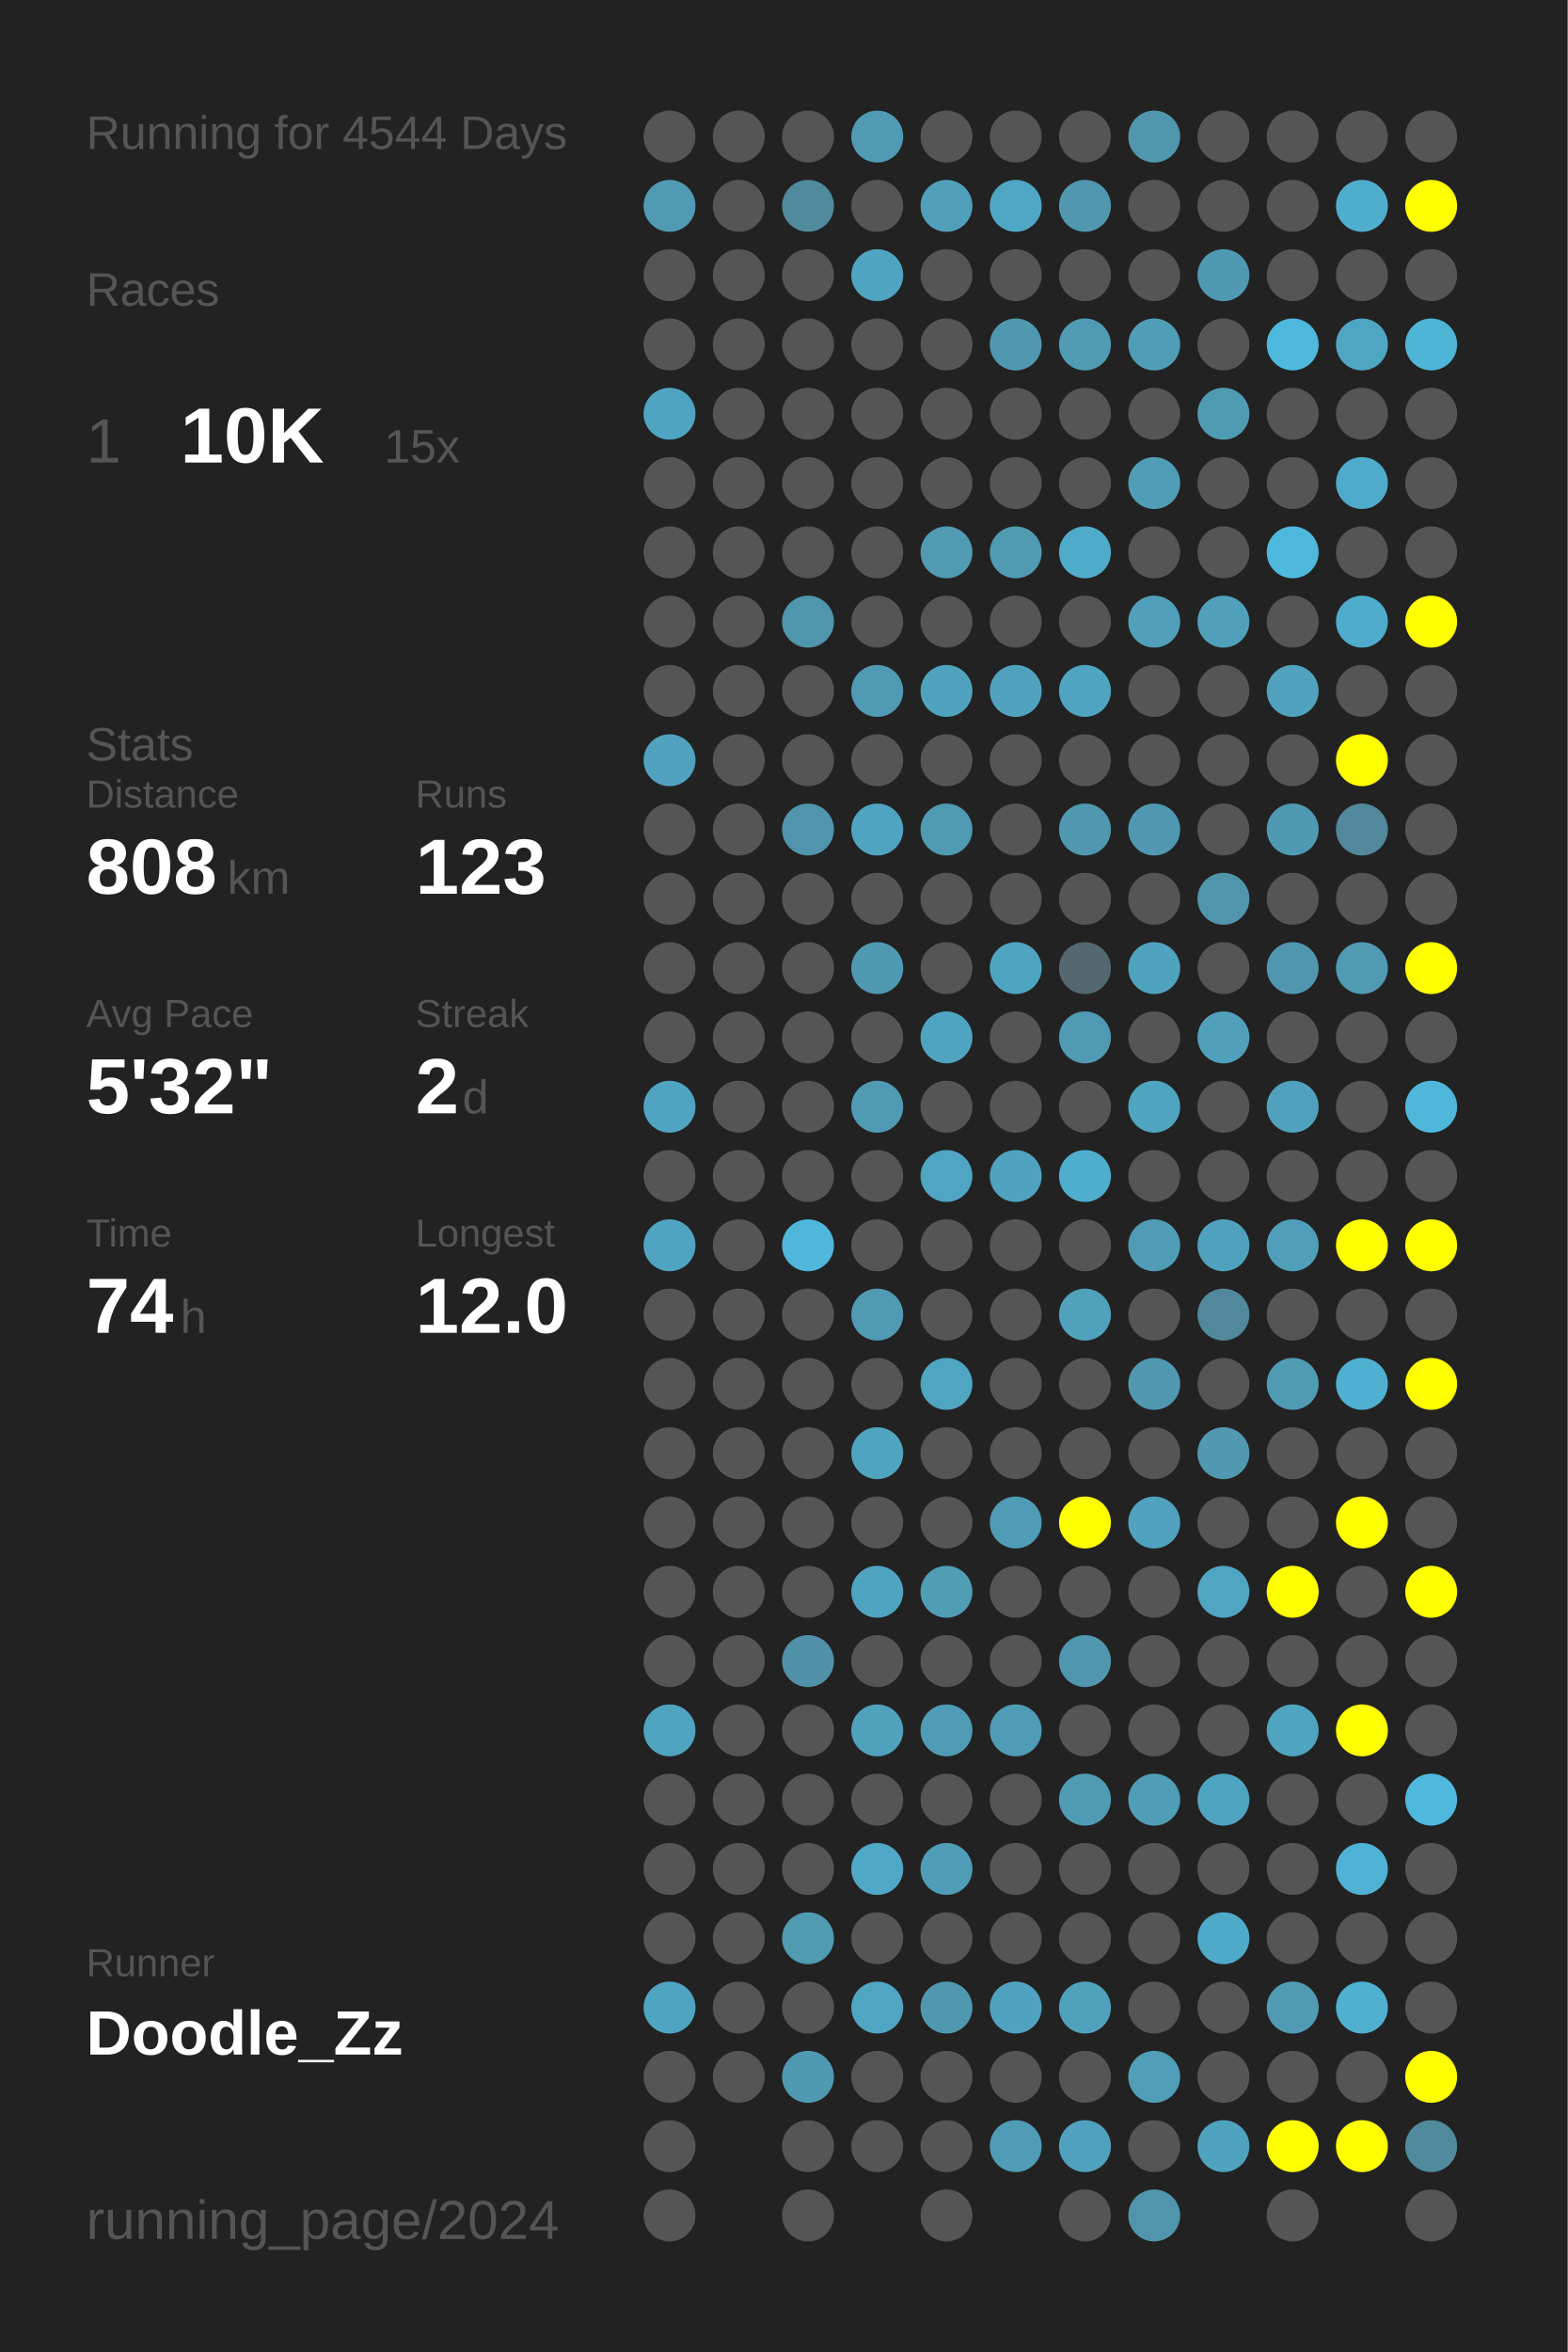
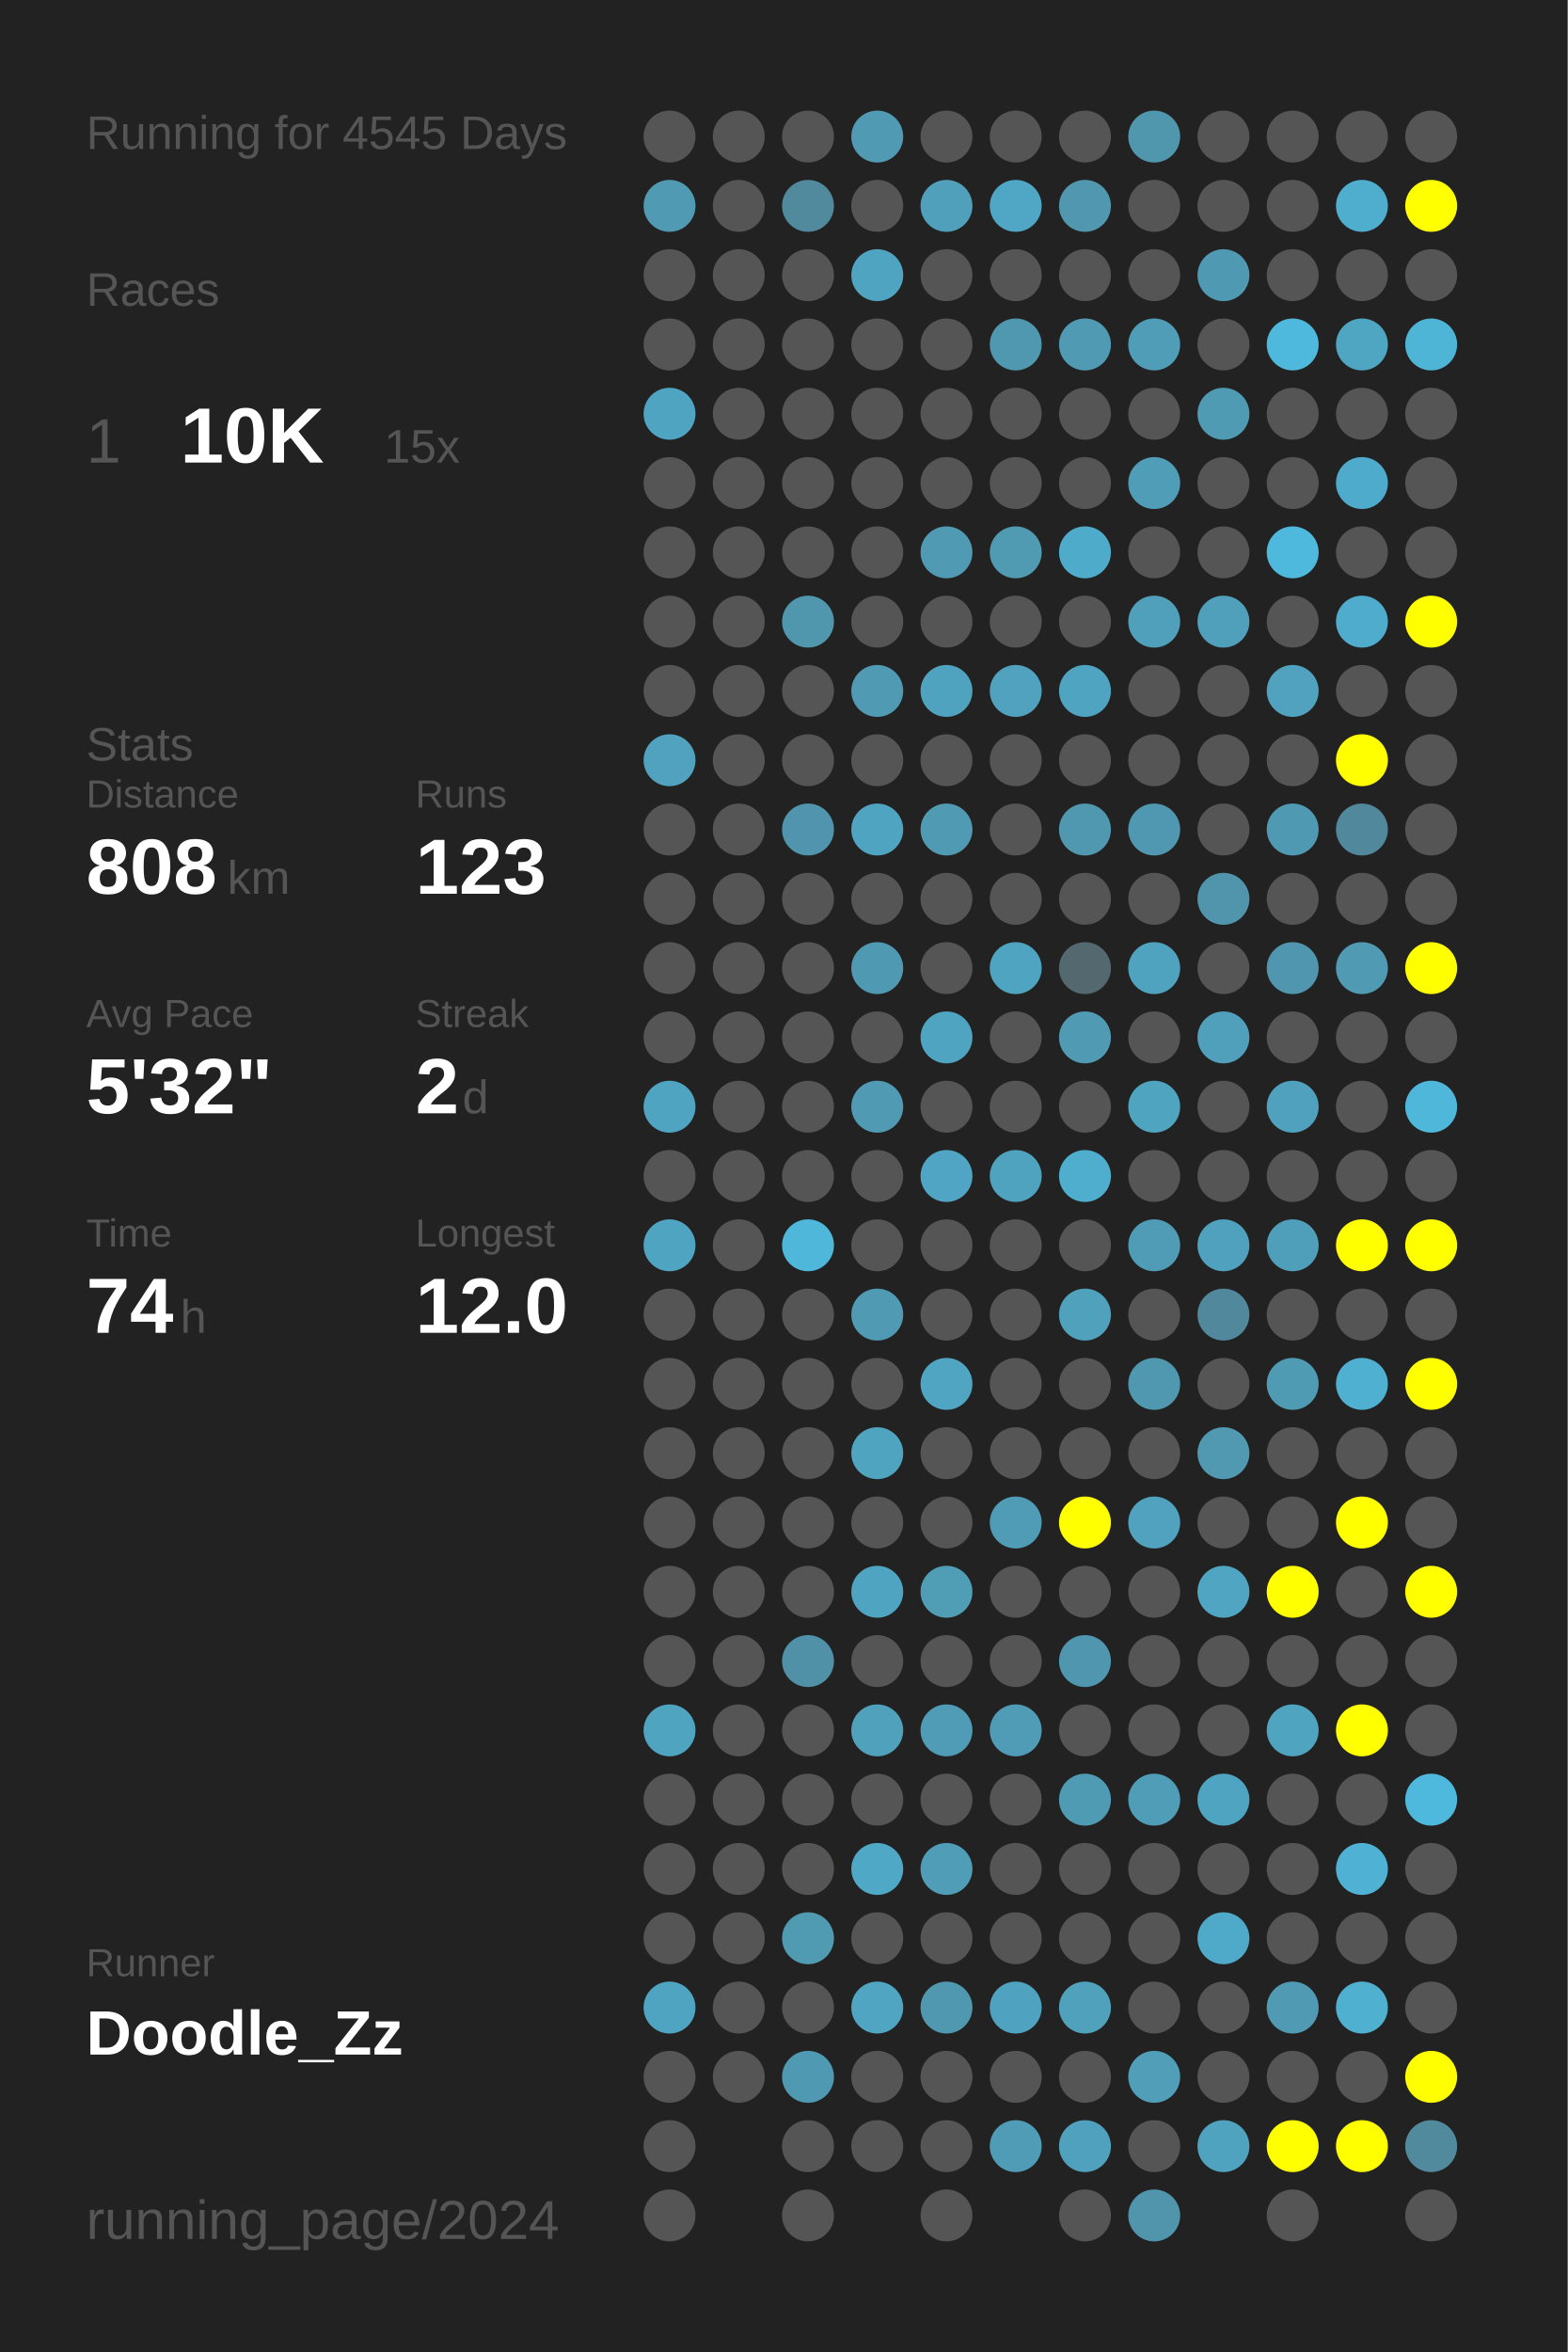
<svg xmlns="http://www.w3.org/2000/svg" baseProfile="full" height="300mm" version="1.1" viewBox="0,0,200,300" width="200mm">
  <defs />
  <rect fill="#222222" height="300" width="200" x="0" y="0" />
-   <text fill="#555555" style="font-size:6px; font-family:Arial;" x="11" y="19">Running for 4544 Days</text>
+   <text fill="#555555" style="font-size:6px; font-family:Arial;" x="11" y="19">Running for 4545 Days</text>
  <text fill="#555555" style="font-size:6px; font-family:Arial;" x="11" y="39">Races</text>
  <text fill="#555555" style="font-size:8px; font-family:Arial;" x="11" y="59">1</text>
  <text fill="#FFFFFF" style="font-size:10px; font-family:Arial; font-weight:bold;" x="23" y="59">10K</text>
  <text fill="#555555" style="font-size:6px; font-family:Arial;" x="49" y="59">15x</text>
  <text fill="#555555" style="font-size:6px; font-family:Arial;" x="11" y="97">Stats</text>
  <text fill="#555555" style="font-size:5px; font-family:Arial;" x="11" y="103">Distance</text>
  <text fill="#FFFFFF" style="font-size:10px; font-family:Arial; font-weight:bold;" x="11" y="114">808</text>
  <text fill="#555555" style="font-size:6px; font-family:Arial;" x="29" y="114">km</text>
  <text fill="#555555" style="font-size:5px; font-family:Arial;" x="53" y="103">Runs</text>
  <text fill="#FFFFFF" style="font-size:10px; font-family:Arial; font-weight:bold;" x="53" y="114">123</text>
  <text fill="#555555" style="font-size:5px; font-family:Arial;" x="11" y="131">Avg Pace</text>
  <text fill="#FFFFFF" style="font-size:10px; font-family:Arial; font-weight:bold;" x="11" y="142">5'32"</text>
  <text fill="#555555" style="font-size:5px; font-family:Arial;" x="53" y="131">Streak</text>
  <text fill="#FFFFFF" style="font-size:10px; font-family:Arial; font-weight:bold;" x="53" y="142">2</text>
  <text fill="#555555" style="font-size:6px; font-family:Arial;" x="59" y="142">d</text>
  <text fill="#555555" style="font-size:5px; font-family:Arial;" x="11" y="159">Time</text>
  <text fill="#FFFFFF" style="font-size:10px; font-family:Arial; font-weight:bold;" x="11" y="170">74</text>
  <text fill="#555555" style="font-size:6px; font-family:Arial;" x="23" y="170">h</text>
  <text fill="#555555" style="font-size:5px; font-family:Arial;" x="53" y="159">Longest</text>
  <text fill="#FFFFFF" style="font-size:10px; font-family:Arial; font-weight:bold;" x="53" y="170">12.0</text>
  <text fill="#555555" style="font-size:5px; font-family:Arial;" x="11" y="252.065">Runner</text>
  <text fill="#FFFFFF" style="font-size:8px; font-family:Arial; font-weight:bold;" x="11" y="262.065">Doodle_Zz</text>
  <text fill="#555555" style="font-size:7px; font-family:Arial;" x="11" y="285.581">running_page/2024</text>
  <circle cx="85.417" cy="17.419" fill="#555555" r="3.312" />
  <circle cx="85.417" cy="26.258" fill="#509ab3" r="3.312" />
  <circle cx="85.417" cy="35.097" fill="#555555" r="3.312" />
  <circle cx="85.417" cy="43.935" fill="#555555" r="3.312" />
  <circle cx="85.417" cy="52.774" fill="#4fa4c1" r="3.312" />
  <circle cx="85.417" cy="61.613" fill="#555555" r="3.312" />
  <circle cx="85.417" cy="70.452" fill="#555555" r="3.312" />
  <circle cx="85.417" cy="79.29" fill="#555555" r="3.312" />
  <circle cx="85.417" cy="88.129" fill="#555555" r="3.312" />
  <circle cx="85.417" cy="96.968" fill="#50a2be" r="3.312" />
  <circle cx="85.417" cy="105.806" fill="#555555" r="3.312" />
  <circle cx="85.417" cy="114.645" fill="#555555" r="3.312" />
  <circle cx="85.417" cy="123.484" fill="#555555" r="3.312" />
  <circle cx="85.417" cy="132.323" fill="#555555" r="3.312" />
  <circle cx="85.417" cy="141.161" fill="#4fa4c1" r="3.312" />
  <circle cx="85.417" cy="150" fill="#555555" r="3.312" />
  <circle cx="85.417" cy="158.839" fill="#4fa4c1" r="3.312" />
  <circle cx="85.417" cy="167.677" fill="#555555" r="3.312" />
  <circle cx="85.417" cy="176.516" fill="#555555" r="3.312" />
  <circle cx="85.417" cy="185.355" fill="#555555" r="3.312" />
  <circle cx="85.417" cy="194.194" fill="#555555" r="3.312" />
  <circle cx="85.417" cy="203.032" fill="#555555" r="3.312" />
  <circle cx="85.417" cy="211.871" fill="#555555" r="3.312" />
  <circle cx="85.417" cy="220.71" fill="#4fa4c0" r="3.312" />
  <circle cx="85.417" cy="229.548" fill="#555555" r="3.312" />
  <circle cx="85.417" cy="238.387" fill="#555555" r="3.312" />
  <circle cx="85.417" cy="247.226" fill="#555555" r="3.312" />
  <circle cx="85.417" cy="256.065" fill="#4fa5c1" r="3.312" />
  <circle cx="85.417" cy="264.903" fill="#555555" r="3.312" />
  <circle cx="85.417" cy="273.742" fill="#555555" r="3.312" />
  <circle cx="85.417" cy="282.581" fill="#555555" r="3.312" />
  <circle cx="94.25" cy="17.419" fill="#555555" r="3.312" />
  <circle cx="94.25" cy="26.258" fill="#555555" r="3.312" />
  <circle cx="94.25" cy="35.097" fill="#555555" r="3.312" />
  <circle cx="94.25" cy="43.935" fill="#555555" r="3.312" />
  <circle cx="94.25" cy="52.774" fill="#555555" r="3.312" />
  <circle cx="94.25" cy="61.613" fill="#555555" r="3.312" />
  <circle cx="94.25" cy="70.452" fill="#555555" r="3.312" />
  <circle cx="94.25" cy="79.29" fill="#555555" r="3.312" />
  <circle cx="94.25" cy="88.129" fill="#555555" r="3.312" />
  <circle cx="94.25" cy="96.968" fill="#555555" r="3.312" />
  <circle cx="94.25" cy="105.806" fill="#555555" r="3.312" />
  <circle cx="94.25" cy="114.645" fill="#555555" r="3.312" />
  <circle cx="94.25" cy="123.484" fill="#555555" r="3.312" />
  <circle cx="94.25" cy="132.323" fill="#555555" r="3.312" />
  <circle cx="94.25" cy="141.161" fill="#555555" r="3.312" />
  <circle cx="94.25" cy="150" fill="#555555" r="3.312" />
  <circle cx="94.25" cy="158.839" fill="#555555" r="3.312" />
  <circle cx="94.25" cy="167.677" fill="#555555" r="3.312" />
  <circle cx="94.25" cy="176.516" fill="#555555" r="3.312" />
  <circle cx="94.25" cy="185.355" fill="#555555" r="3.312" />
  <circle cx="94.25" cy="194.194" fill="#555555" r="3.312" />
  <circle cx="94.25" cy="203.032" fill="#555555" r="3.312" />
  <circle cx="94.25" cy="211.871" fill="#555555" r="3.312" />
  <circle cx="94.25" cy="220.71" fill="#555555" r="3.312" />
  <circle cx="94.25" cy="229.548" fill="#555555" r="3.312" />
  <circle cx="94.25" cy="238.387" fill="#555555" r="3.312" />
  <circle cx="94.25" cy="247.226" fill="#555555" r="3.312" />
  <circle cx="94.25" cy="256.065" fill="#555555" r="3.312" />
  <circle cx="94.25" cy="264.903" fill="#555555" r="3.312" />
  <circle cx="103.083" cy="17.419" fill="#555555" r="3.312" />
  <circle cx="103.083" cy="26.258" fill="#518a9d" r="3.312" />
  <circle cx="103.083" cy="35.097" fill="#555555" r="3.312" />
  <circle cx="103.083" cy="43.935" fill="#555555" r="3.312" />
  <circle cx="103.083" cy="52.774" fill="#555555" r="3.312" />
  <circle cx="103.083" cy="61.613" fill="#555555" r="3.312" />
  <circle cx="103.083" cy="70.452" fill="#555555" r="3.312" />
  <circle cx="103.083" cy="79.29" fill="#5096ad" r="3.312" />
  <circle cx="103.083" cy="88.129" fill="#555555" r="3.312" />
  <circle cx="103.083" cy="96.968" fill="#555555" r="3.312" />
  <circle cx="103.083" cy="105.806" fill="#5095ad" r="3.312" />
  <circle cx="103.083" cy="114.645" fill="#555555" r="3.312" />
  <circle cx="103.083" cy="123.484" fill="#555555" r="3.312" />
  <circle cx="103.083" cy="132.323" fill="#555555" r="3.312" />
  <circle cx="103.083" cy="141.161" fill="#555555" r="3.312" />
  <circle cx="103.083" cy="150" fill="#555555" r="3.312" />
  <circle cx="103.083" cy="158.839" fill="#4eb7da" r="3.312" />
  <circle cx="103.083" cy="167.677" fill="#555555" r="3.312" />
  <circle cx="103.083" cy="176.516" fill="#555555" r="3.312" />
  <circle cx="103.083" cy="185.355" fill="#555555" r="3.312" />
  <circle cx="103.083" cy="194.194" fill="#555555" r="3.312" />
  <circle cx="103.083" cy="203.032" fill="#555555" r="3.312" />
  <circle cx="103.083" cy="211.871" fill="#5191a7" r="3.312" />
  <circle cx="103.083" cy="220.71" fill="#555555" r="3.312" />
  <circle cx="103.083" cy="229.548" fill="#555555" r="3.312" />
  <circle cx="103.083" cy="238.387" fill="#555555" r="3.312" />
  <circle cx="103.083" cy="247.226" fill="#509ab2" r="3.312" />
  <circle cx="103.083" cy="256.065" fill="#555555" r="3.312" />
  <circle cx="103.083" cy="264.903" fill="#5099b2" r="3.312" />
  <circle cx="103.083" cy="273.742" fill="#555555" r="3.312" />
  <circle cx="103.083" cy="282.581" fill="#555555" r="3.312" />
  <circle cx="111.917" cy="17.419" fill="#509ab3" r="3.312" />
  <circle cx="111.917" cy="26.258" fill="#555555" r="3.312" />
  <circle cx="111.917" cy="35.097" fill="#4fa4c1" r="3.312" />
  <circle cx="111.917" cy="43.935" fill="#555555" r="3.312" />
  <circle cx="111.917" cy="52.774" fill="#555555" r="3.312" />
  <circle cx="111.917" cy="61.613" fill="#555555" r="3.312" />
  <circle cx="111.917" cy="70.452" fill="#555555" r="3.312" />
  <circle cx="111.917" cy="79.29" fill="#555555" r="3.312" />
  <circle cx="111.917" cy="88.129" fill="#509ab3" r="3.312" />
  <circle cx="111.917" cy="96.968" fill="#555555" r="3.312" />
  <circle cx="111.917" cy="105.806" fill="#4fa4c1" r="3.312" />
  <circle cx="111.917" cy="114.645" fill="#555555" r="3.312" />
  <circle cx="111.917" cy="123.484" fill="#5099b2" r="3.312" />
  <circle cx="111.917" cy="132.323" fill="#555555" r="3.312" />
  <circle cx="111.917" cy="141.161" fill="#509ab3" r="3.312" />
  <circle cx="111.917" cy="150" fill="#555555" r="3.312" />
  <circle cx="111.917" cy="158.839" fill="#555555" r="3.312" />
  <circle cx="111.917" cy="167.677" fill="#509ab4" r="3.312" />
  <circle cx="111.917" cy="176.516" fill="#555555" r="3.312" />
  <circle cx="111.917" cy="185.355" fill="#4fa4c0" r="3.312" />
  <circle cx="111.917" cy="194.194" fill="#555555" r="3.312" />
  <circle cx="111.917" cy="203.032" fill="#4fa4c1" r="3.312" />
  <circle cx="111.917" cy="211.871" fill="#555555" r="3.312" />
  <circle cx="111.917" cy="220.71" fill="#50a1bc" r="3.312" />
  <circle cx="111.917" cy="229.548" fill="#555555" r="3.312" />
  <circle cx="111.917" cy="238.387" fill="#4fa8c6" r="3.312" />
  <circle cx="111.917" cy="247.226" fill="#555555" r="3.312" />
  <circle cx="111.917" cy="256.065" fill="#4fa5c2" r="3.312" />
  <circle cx="111.917" cy="264.903" fill="#555555" r="3.312" />
  <circle cx="111.917" cy="273.742" fill="#555555" r="3.312" />
  <circle cx="120.75" cy="17.419" fill="#555555" r="3.312" />
  <circle cx="120.75" cy="26.258" fill="#50a0bb" r="3.312" />
  <circle cx="120.75" cy="35.097" fill="#555555" r="3.312" />
  <circle cx="120.75" cy="43.935" fill="#555555" r="3.312" />
  <circle cx="120.75" cy="52.774" fill="#555555" r="3.312" />
  <circle cx="120.75" cy="61.613" fill="#555555" r="3.312" />
  <circle cx="120.75" cy="70.452" fill="#509ab3" r="3.312" />
  <circle cx="120.75" cy="79.29" fill="#555555" r="3.312" />
  <circle cx="120.75" cy="88.129" fill="#4fa3bf" r="3.312" />
  <circle cx="120.75" cy="96.968" fill="#555555" r="3.312" />
  <circle cx="120.75" cy="105.806" fill="#509ab3" r="3.312" />
  <circle cx="120.75" cy="114.645" fill="#555555" r="3.312" />
  <circle cx="120.75" cy="123.484" fill="#555555" r="3.312" />
  <circle cx="120.75" cy="132.323" fill="#4fa4c1" r="3.312" />
  <circle cx="120.75" cy="141.161" fill="#555555" r="3.312" />
  <circle cx="120.75" cy="150" fill="#4fa5c3" r="3.312" />
  <circle cx="120.75" cy="158.839" fill="#555555" r="3.312" />
  <circle cx="120.75" cy="167.677" fill="#555555" r="3.312" />
  <circle cx="120.75" cy="176.516" fill="#4fa5c2" r="3.312" />
  <circle cx="120.75" cy="185.355" fill="#555555" r="3.312" />
  <circle cx="120.75" cy="194.194" fill="#555555" r="3.312" />
  <circle cx="120.75" cy="203.032" fill="#509db6" r="3.312" />
  <circle cx="120.75" cy="211.871" fill="#555555" r="3.312" />
  <circle cx="120.75" cy="220.71" fill="#509bb5" r="3.312" />
  <circle cx="120.75" cy="229.548" fill="#555555" r="3.312" />
  <circle cx="120.75" cy="238.387" fill="#509db7" r="3.312" />
  <circle cx="120.75" cy="247.226" fill="#555555" r="3.312" />
  <circle cx="120.75" cy="256.065" fill="#5098b0" r="3.312" />
  <circle cx="120.75" cy="264.903" fill="#555555" r="3.312" />
  <circle cx="120.75" cy="273.742" fill="#555555" r="3.312" />
  <circle cx="120.75" cy="282.581" fill="#555555" r="3.312" />
  <circle cx="129.583" cy="17.419" fill="#555555" r="3.312" />
  <circle cx="129.583" cy="26.258" fill="#4fa7c5" r="3.312" />
  <circle cx="129.583" cy="35.097" fill="#555555" r="3.312" />
  <circle cx="129.583" cy="43.935" fill="#5098b0" r="3.312" />
  <circle cx="129.583" cy="52.774" fill="#555555" r="3.312" />
  <circle cx="129.583" cy="61.613" fill="#555555" r="3.312" />
  <circle cx="129.583" cy="70.452" fill="#509ab2" r="3.312" />
  <circle cx="129.583" cy="79.29" fill="#555555" r="3.312" />
  <circle cx="129.583" cy="88.129" fill="#50a2be" r="3.312" />
  <circle cx="129.583" cy="96.968" fill="#555555" r="3.312" />
  <circle cx="129.583" cy="105.806" fill="#555555" r="3.312" />
  <circle cx="129.583" cy="114.645" fill="#555555" r="3.312" />
  <circle cx="129.583" cy="123.484" fill="#4fa5c1" r="3.312" />
  <circle cx="129.583" cy="132.323" fill="#555555" r="3.312" />
  <circle cx="129.583" cy="141.161" fill="#555555" r="3.312" />
  <circle cx="129.583" cy="150" fill="#4fa3bf" r="3.312" />
  <circle cx="129.583" cy="158.839" fill="#555555" r="3.312" />
  <circle cx="129.583" cy="167.677" fill="#555555" r="3.312" />
  <circle cx="129.583" cy="176.516" fill="#555555" r="3.312" />
  <circle cx="129.583" cy="185.355" fill="#555555" r="3.312" />
  <circle cx="129.583" cy="194.194" fill="#509bb5" r="3.312" />
  <circle cx="129.583" cy="203.032" fill="#555555" r="3.312" />
  <circle cx="129.583" cy="211.871" fill="#555555" r="3.312" />
  <circle cx="129.583" cy="220.71" fill="#509bb5" r="3.312" />
  <circle cx="129.583" cy="229.548" fill="#555555" r="3.312" />
  <circle cx="129.583" cy="238.387" fill="#555555" r="3.312" />
  <circle cx="129.583" cy="247.226" fill="#555555" r="3.312" />
  <circle cx="129.583" cy="256.065" fill="#4fa3c0" r="3.312" />
  <circle cx="129.583" cy="264.903" fill="#555555" r="3.312" />
  <circle cx="129.583" cy="273.742" fill="#509cb6" r="3.312" />
  <circle cx="138.417" cy="17.419" fill="#555555" r="3.312" />
  <circle cx="138.417" cy="26.258" fill="#5097af" r="3.312" />
  <circle cx="138.417" cy="35.097" fill="#555555" r="3.312" />
  <circle cx="138.417" cy="43.935" fill="#509ab3" r="3.312" />
  <circle cx="138.417" cy="52.774" fill="#555555" r="3.312" />
  <circle cx="138.417" cy="61.613" fill="#555555" r="3.312" />
  <circle cx="138.417" cy="70.452" fill="#4fabca" r="3.312" />
  <circle cx="138.417" cy="79.29" fill="#555555" r="3.312" />
  <circle cx="138.417" cy="88.129" fill="#4fa4c1" r="3.312" />
  <circle cx="138.417" cy="96.968" fill="#555555" r="3.312" />
  <circle cx="138.417" cy="105.806" fill="#5098b0" r="3.312" />
  <circle cx="138.417" cy="114.645" fill="#555555" r="3.312" />
  <circle cx="138.417" cy="123.484" fill="#53686f" r="3.312" />
  <circle cx="138.417" cy="132.323" fill="#509ab3" r="3.312" />
  <circle cx="138.417" cy="141.161" fill="#555555" r="3.312" />
  <circle cx="138.417" cy="150" fill="#4faece" r="3.312" />
  <circle cx="138.417" cy="158.839" fill="#555555" r="3.312" />
  <circle cx="138.417" cy="167.677" fill="#50a1bc" r="3.312" />
  <circle cx="138.417" cy="176.516" fill="#555555" r="3.312" />
  <circle cx="138.417" cy="185.355" fill="#555555" r="3.312" />
  <circle cx="138.417" cy="194.194" fill="#FFFF00" r="3.312" />
  <circle cx="138.417" cy="203.032" fill="#555555" r="3.312" />
  <circle cx="138.417" cy="211.871" fill="#5096ae" r="3.312" />
  <circle cx="138.417" cy="220.71" fill="#555555" r="3.312" />
  <circle cx="138.417" cy="229.548" fill="#509bb4" r="3.312" />
  <circle cx="138.417" cy="238.387" fill="#555555" r="3.312" />
  <circle cx="138.417" cy="247.226" fill="#555555" r="3.312" />
  <circle cx="138.417" cy="256.065" fill="#50a1bc" r="3.312" />
  <circle cx="138.417" cy="264.903" fill="#555555" r="3.312" />
  <circle cx="138.417" cy="273.742" fill="#50a1bd" r="3.312" />
  <circle cx="138.417" cy="282.581" fill="#555555" r="3.312" />
  <circle cx="147.25" cy="17.419" fill="#5096ad" r="3.312" />
  <circle cx="147.25" cy="26.258" fill="#555555" r="3.312" />
  <circle cx="147.25" cy="35.097" fill="#555555" r="3.312" />
  <circle cx="147.25" cy="43.935" fill="#509db7" r="3.312" />
  <circle cx="147.25" cy="52.774" fill="#555555" r="3.312" />
  <circle cx="147.25" cy="61.613" fill="#509db7" r="3.312" />
  <circle cx="147.25" cy="70.452" fill="#555555" r="3.312" />
  <circle cx="147.25" cy="79.29" fill="#50a0bb" r="3.312" />
  <circle cx="147.25" cy="88.129" fill="#555555" r="3.312" />
  <circle cx="147.25" cy="96.968" fill="#555555" r="3.312" />
  <circle cx="147.25" cy="105.806" fill="#5098b1" r="3.312" />
  <circle cx="147.25" cy="114.645" fill="#555555" r="3.312" />
  <circle cx="147.25" cy="123.484" fill="#4fa3bf" r="3.312" />
  <circle cx="147.25" cy="132.323" fill="#555555" r="3.312" />
  <circle cx="147.25" cy="141.161" fill="#4fa4c0" r="3.312" />
  <circle cx="147.25" cy="150" fill="#555555" r="3.312" />
  <circle cx="147.25" cy="158.839" fill="#509cb6" r="3.312" />
  <circle cx="147.25" cy="167.677" fill="#555555" r="3.312" />
  <circle cx="147.25" cy="176.516" fill="#5098b0" r="3.312" />
  <circle cx="147.25" cy="185.355" fill="#555555" r="3.312" />
  <circle cx="147.25" cy="194.194" fill="#50a2be" r="3.312" />
  <circle cx="147.25" cy="203.032" fill="#555555" r="3.312" />
  <circle cx="147.25" cy="211.871" fill="#555555" r="3.312" />
  <circle cx="147.25" cy="220.71" fill="#555555" r="3.312" />
  <circle cx="147.25" cy="229.548" fill="#509db7" r="3.312" />
  <circle cx="147.25" cy="238.387" fill="#555555" r="3.312" />
  <circle cx="147.25" cy="247.226" fill="#555555" r="3.312" />
  <circle cx="147.25" cy="256.065" fill="#555555" r="3.312" />
  <circle cx="147.25" cy="264.903" fill="#509eb8" r="3.312" />
  <circle cx="147.25" cy="273.742" fill="#555555" r="3.312" />
  <circle cx="147.25" cy="282.581" fill="#5095ac" r="3.312" />
  <circle cx="156.083" cy="17.419" fill="#555555" r="3.312" />
  <circle cx="156.083" cy="26.258" fill="#555555" r="3.312" />
  <circle cx="156.083" cy="35.097" fill="#5099b2" r="3.312" />
  <circle cx="156.083" cy="43.935" fill="#555555" r="3.312" />
  <circle cx="156.083" cy="52.774" fill="#509bb4" r="3.312" />
  <circle cx="156.083" cy="61.613" fill="#555555" r="3.312" />
  <circle cx="156.083" cy="70.452" fill="#555555" r="3.312" />
  <circle cx="156.083" cy="79.29" fill="#50a0bc" r="3.312" />
  <circle cx="156.083" cy="88.129" fill="#555555" r="3.312" />
  <circle cx="156.083" cy="96.968" fill="#555555" r="3.312" />
  <circle cx="156.083" cy="105.806" fill="#555555" r="3.312" />
  <circle cx="156.083" cy="114.645" fill="#5095ac" r="3.312" />
  <circle cx="156.083" cy="123.484" fill="#555555" r="3.312" />
  <circle cx="156.083" cy="132.323" fill="#50a0bc" r="3.312" />
  <circle cx="156.083" cy="141.161" fill="#555555" r="3.312" />
  <circle cx="156.083" cy="150" fill="#555555" r="3.312" />
  <circle cx="156.083" cy="158.839" fill="#50a1bd" r="3.312" />
  <circle cx="156.083" cy="167.677" fill="#51889b" r="3.312" />
  <circle cx="156.083" cy="176.516" fill="#555555" r="3.312" />
  <circle cx="156.083" cy="185.355" fill="#5099b1" r="3.312" />
  <circle cx="156.083" cy="194.194" fill="#555555" r="3.312" />
  <circle cx="156.083" cy="203.032" fill="#4fa5c2" r="3.312" />
  <circle cx="156.083" cy="211.871" fill="#555555" r="3.312" />
  <circle cx="156.083" cy="220.71" fill="#555555" r="3.312" />
  <circle cx="156.083" cy="229.548" fill="#4fa4c1" r="3.312" />
  <circle cx="156.083" cy="238.387" fill="#555555" r="3.312" />
  <circle cx="156.083" cy="247.226" fill="#4fa9c8" r="3.312" />
  <circle cx="156.083" cy="256.065" fill="#555555" r="3.312" />
  <circle cx="156.083" cy="264.903" fill="#555555" r="3.312" />
  <circle cx="156.083" cy="273.742" fill="#4fa3bf" r="3.312" />
  <circle cx="164.917" cy="17.419" fill="#555555" r="3.312" />
  <circle cx="164.917" cy="26.258" fill="#555555" r="3.312" />
  <circle cx="164.917" cy="35.097" fill="#555555" r="3.312" />
  <circle cx="164.917" cy="43.935" fill="#4eb9dd" r="3.312" />
  <circle cx="164.917" cy="52.774" fill="#555555" r="3.312" />
  <circle cx="164.917" cy="61.613" fill="#555555" r="3.312" />
  <circle cx="164.917" cy="70.452" fill="#4eb9dd" r="3.312" />
  <circle cx="164.917" cy="79.29" fill="#555555" r="3.312" />
  <circle cx="164.917" cy="88.129" fill="#50a2be" r="3.312" />
  <circle cx="164.917" cy="96.968" fill="#555555" r="3.312" />
  <circle cx="164.917" cy="105.806" fill="#5099b2" r="3.312" />
  <circle cx="164.917" cy="114.645" fill="#555555" r="3.312" />
  <circle cx="164.917" cy="123.484" fill="#5096ae" r="3.312" />
  <circle cx="164.917" cy="132.323" fill="#555555" r="3.312" />
  <circle cx="164.917" cy="141.161" fill="#50a1bd" r="3.312" />
  <circle cx="164.917" cy="150" fill="#555555" r="3.312" />
  <circle cx="164.917" cy="158.839" fill="#509fba" r="3.312" />
  <circle cx="164.917" cy="167.677" fill="#555555" r="3.312" />
  <circle cx="164.917" cy="176.516" fill="#509bb4" r="3.312" />
  <circle cx="164.917" cy="185.355" fill="#555555" r="3.312" />
  <circle cx="164.917" cy="194.194" fill="#555555" r="3.312" />
  <circle cx="164.917" cy="203.032" fill="#FFFF00" r="3.312" />
  <circle cx="164.917" cy="211.871" fill="#555555" r="3.312" />
  <circle cx="164.917" cy="220.71" fill="#4fa4c0" r="3.312" />
  <circle cx="164.917" cy="229.548" fill="#555555" r="3.312" />
  <circle cx="164.917" cy="238.387" fill="#555555" r="3.312" />
  <circle cx="164.917" cy="247.226" fill="#555555" r="3.312" />
  <circle cx="164.917" cy="256.065" fill="#509ab4" r="3.312" />
  <circle cx="164.917" cy="264.903" fill="#555555" r="3.312" />
  <circle cx="164.917" cy="273.742" fill="#FFFF00" r="3.312" />
  <circle cx="164.917" cy="282.581" fill="#555555" r="3.312" />
  <circle cx="173.75" cy="17.419" fill="#555555" r="3.312" />
  <circle cx="173.75" cy="26.258" fill="#4faece" r="3.312" />
  <circle cx="173.75" cy="35.097" fill="#555555" r="3.312" />
  <circle cx="173.75" cy="43.935" fill="#4fa6c3" r="3.312" />
  <circle cx="173.75" cy="52.774" fill="#555555" r="3.312" />
  <circle cx="173.75" cy="61.613" fill="#4fabcb" r="3.312" />
  <circle cx="173.75" cy="70.452" fill="#555555" r="3.312" />
  <circle cx="173.75" cy="79.29" fill="#4faccc" r="3.312" />
  <circle cx="173.75" cy="88.129" fill="#555555" r="3.312" />
  <circle cx="173.75" cy="96.968" fill="#FFFF00" r="3.312" />
  <circle cx="173.75" cy="105.806" fill="#51889b" r="3.312" />
  <circle cx="173.75" cy="114.645" fill="#555555" r="3.312" />
  <circle cx="173.75" cy="123.484" fill="#509ab3" r="3.312" />
  <circle cx="173.75" cy="132.323" fill="#555555" r="3.312" />
  <circle cx="173.75" cy="141.161" fill="#555555" r="3.312" />
  <circle cx="173.75" cy="150" fill="#555555" r="3.312" />
  <circle cx="173.75" cy="158.839" fill="#FFFF00" r="3.312" />
  <circle cx="173.75" cy="167.677" fill="#555555" r="3.312" />
  <circle cx="173.75" cy="176.516" fill="#4fb0d1" r="3.312" />
  <circle cx="173.75" cy="185.355" fill="#555555" r="3.312" />
  <circle cx="173.75" cy="194.194" fill="#FFFF00" r="3.312" />
  <circle cx="173.75" cy="203.032" fill="#555555" r="3.312" />
  <circle cx="173.75" cy="211.871" fill="#555555" r="3.312" />
  <circle cx="173.75" cy="220.71" fill="#FFFF00" r="3.312" />
  <circle cx="173.75" cy="229.548" fill="#555555" r="3.312" />
  <circle cx="173.75" cy="238.387" fill="#4fb2d4" r="3.312" />
  <circle cx="173.75" cy="247.226" fill="#555555" r="3.312" />
  <circle cx="173.75" cy="256.065" fill="#4fb0d0" r="3.312" />
  <circle cx="173.75" cy="264.903" fill="#555555" r="3.312" />
  <circle cx="173.75" cy="273.742" fill="#FFFF00" r="3.312" />
  <circle cx="182.583" cy="17.419" fill="#555555" r="3.312" />
  <circle cx="182.583" cy="26.258" fill="#FFFF00" r="3.312" />
  <circle cx="182.583" cy="35.097" fill="#555555" r="3.312" />
  <circle cx="182.583" cy="43.935" fill="#4eb5d7" r="3.312" />
  <circle cx="182.583" cy="52.774" fill="#555555" r="3.312" />
  <circle cx="182.583" cy="61.613" fill="#555555" r="3.312" />
  <circle cx="182.583" cy="70.452" fill="#555555" r="3.312" />
  <circle cx="182.583" cy="79.29" fill="#FFFF00" r="3.312" />
  <circle cx="182.583" cy="88.129" fill="#555555" r="3.312" />
  <circle cx="182.583" cy="96.968" fill="#555555" r="3.312" />
  <circle cx="182.583" cy="105.806" fill="#555555" r="3.312" />
  <circle cx="182.583" cy="114.645" fill="#555555" r="3.312" />
  <circle cx="182.583" cy="123.484" fill="#FFFF00" r="3.312" />
  <circle cx="182.583" cy="132.323" fill="#555555" r="3.312" />
  <circle cx="182.583" cy="141.161" fill="#4eb7da" r="3.312" />
  <circle cx="182.583" cy="150" fill="#555555" r="3.312" />
  <circle cx="182.583" cy="158.839" fill="#FFFF00" r="3.312" />
  <circle cx="182.583" cy="167.677" fill="#555555" r="3.312" />
  <circle cx="182.583" cy="176.516" fill="#FFFF00" r="3.312" />
  <circle cx="182.583" cy="185.355" fill="#555555" r="3.312" />
  <circle cx="182.583" cy="194.194" fill="#555555" r="3.312" />
  <circle cx="182.583" cy="203.032" fill="#FFFF00" r="3.312" />
  <circle cx="182.583" cy="211.871" fill="#555555" r="3.312" />
  <circle cx="182.583" cy="220.71" fill="#555555" r="3.312" />
  <circle cx="182.583" cy="229.548" fill="#4eb9dd" r="3.312" />
  <circle cx="182.583" cy="238.387" fill="#555555" r="3.312" />
  <circle cx="182.583" cy="247.226" fill="#555555" r="3.312" />
  <circle cx="182.583" cy="256.065" fill="#555555" r="3.312" />
  <circle cx="182.583" cy="264.903" fill="#FFFF00" r="3.312" />
  <circle cx="182.583" cy="273.742" fill="#518a9d" r="3.312" />
  <circle cx="182.583" cy="282.581" fill="#555555" r="3.312" />
</svg>
